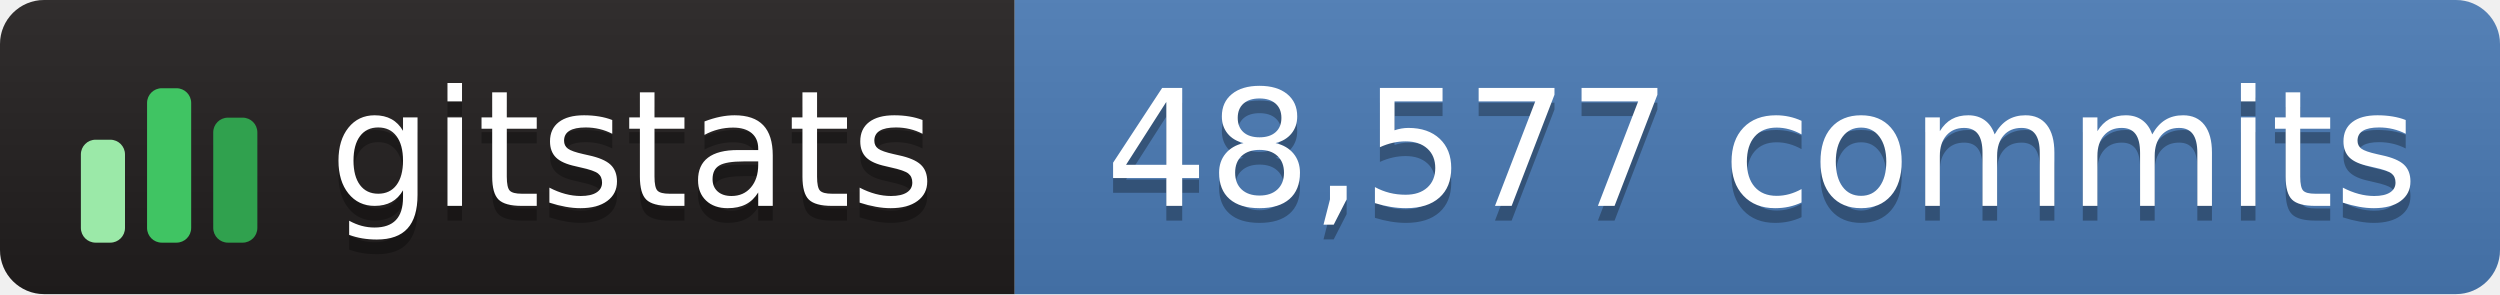
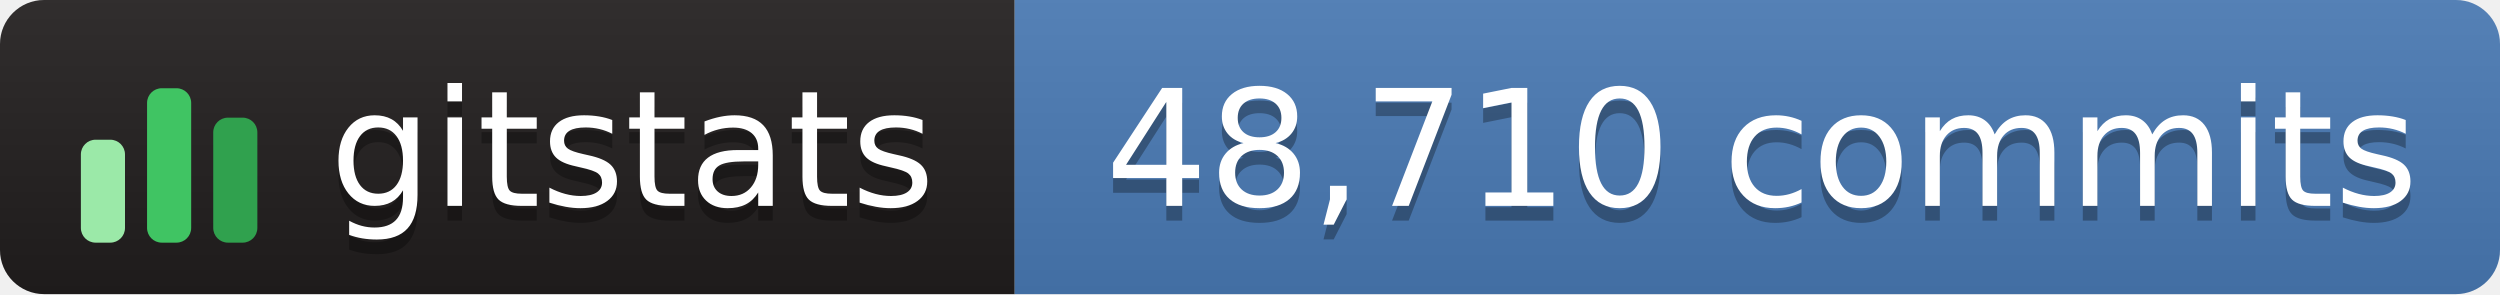
- <svg xmlns="http://www.w3.org/2000/svg" width="170" height="20" role="img" aria-label="gitstats: 48,577 commits">
+ <svg xmlns="http://www.w3.org/2000/svg" width="170" height="20" role="img" aria-label="gitstats: 48,710 commits">
  <linearGradient id="s" x2="0" y2="100%">
    <stop offset="0" stop-color="#bbb" stop-opacity=".1" />
    <stop offset="1" stop-opacity=".1" />
  </linearGradient>
  <clipPath id="r">
    <rect width="170" height="20" rx="3" fill="#fff" />
  </clipPath>
  <g clip-path="url(#r)">
    <rect width="69" height="20" fill="#211e1e" />
    <rect x="69" width="102" height="20" fill="#4a7ab5" />
    <rect width="170" height="20" fill="url(#s)" />
  </g>
  <g transform="translate(5,3.5)">
    <rect x="0.5" y="6.0" width="3" height="7.0" rx="1" fill="#9be9a8" />
    <rect x="5.0" y="2.5" width="3" height="10.5" rx="1" fill="#40c463" />
    <rect x="9.5" y="4.5" width="3" height="8.5" rx="1" fill="#30a14e" />
  </g>
  <g fill="#fff" text-anchor="middle" font-family="Verdana,Geneva,DejaVu Sans,sans-serif" text-rendering="geometricPrecision" font-size="110">
    <text aria-hidden="true" x="430" y="150" fill="#010101" fill-opacity=".3" transform="scale(.1)" textLength="420">gitstats</text>
    <text x="430" y="140" transform="scale(.1)" textLength="420">gitstats</text>
-     <text aria-hidden="true" x="1198" y="150" fill="#010101" fill-opacity=".3" transform="scale(.1)" textLength="905">48,577 commits</text>
-     <text x="1198" y="140" transform="scale(.1)" textLength="905">48,577 commits</text>
+     <text aria-hidden="true" x="1198" y="150" fill="#010101" fill-opacity=".3" transform="scale(.1)" textLength="905">48,710 commits</text>
+     <text x="1198" y="140" transform="scale(.1)" textLength="905">48,710 commits</text>
  </g>
</svg>
